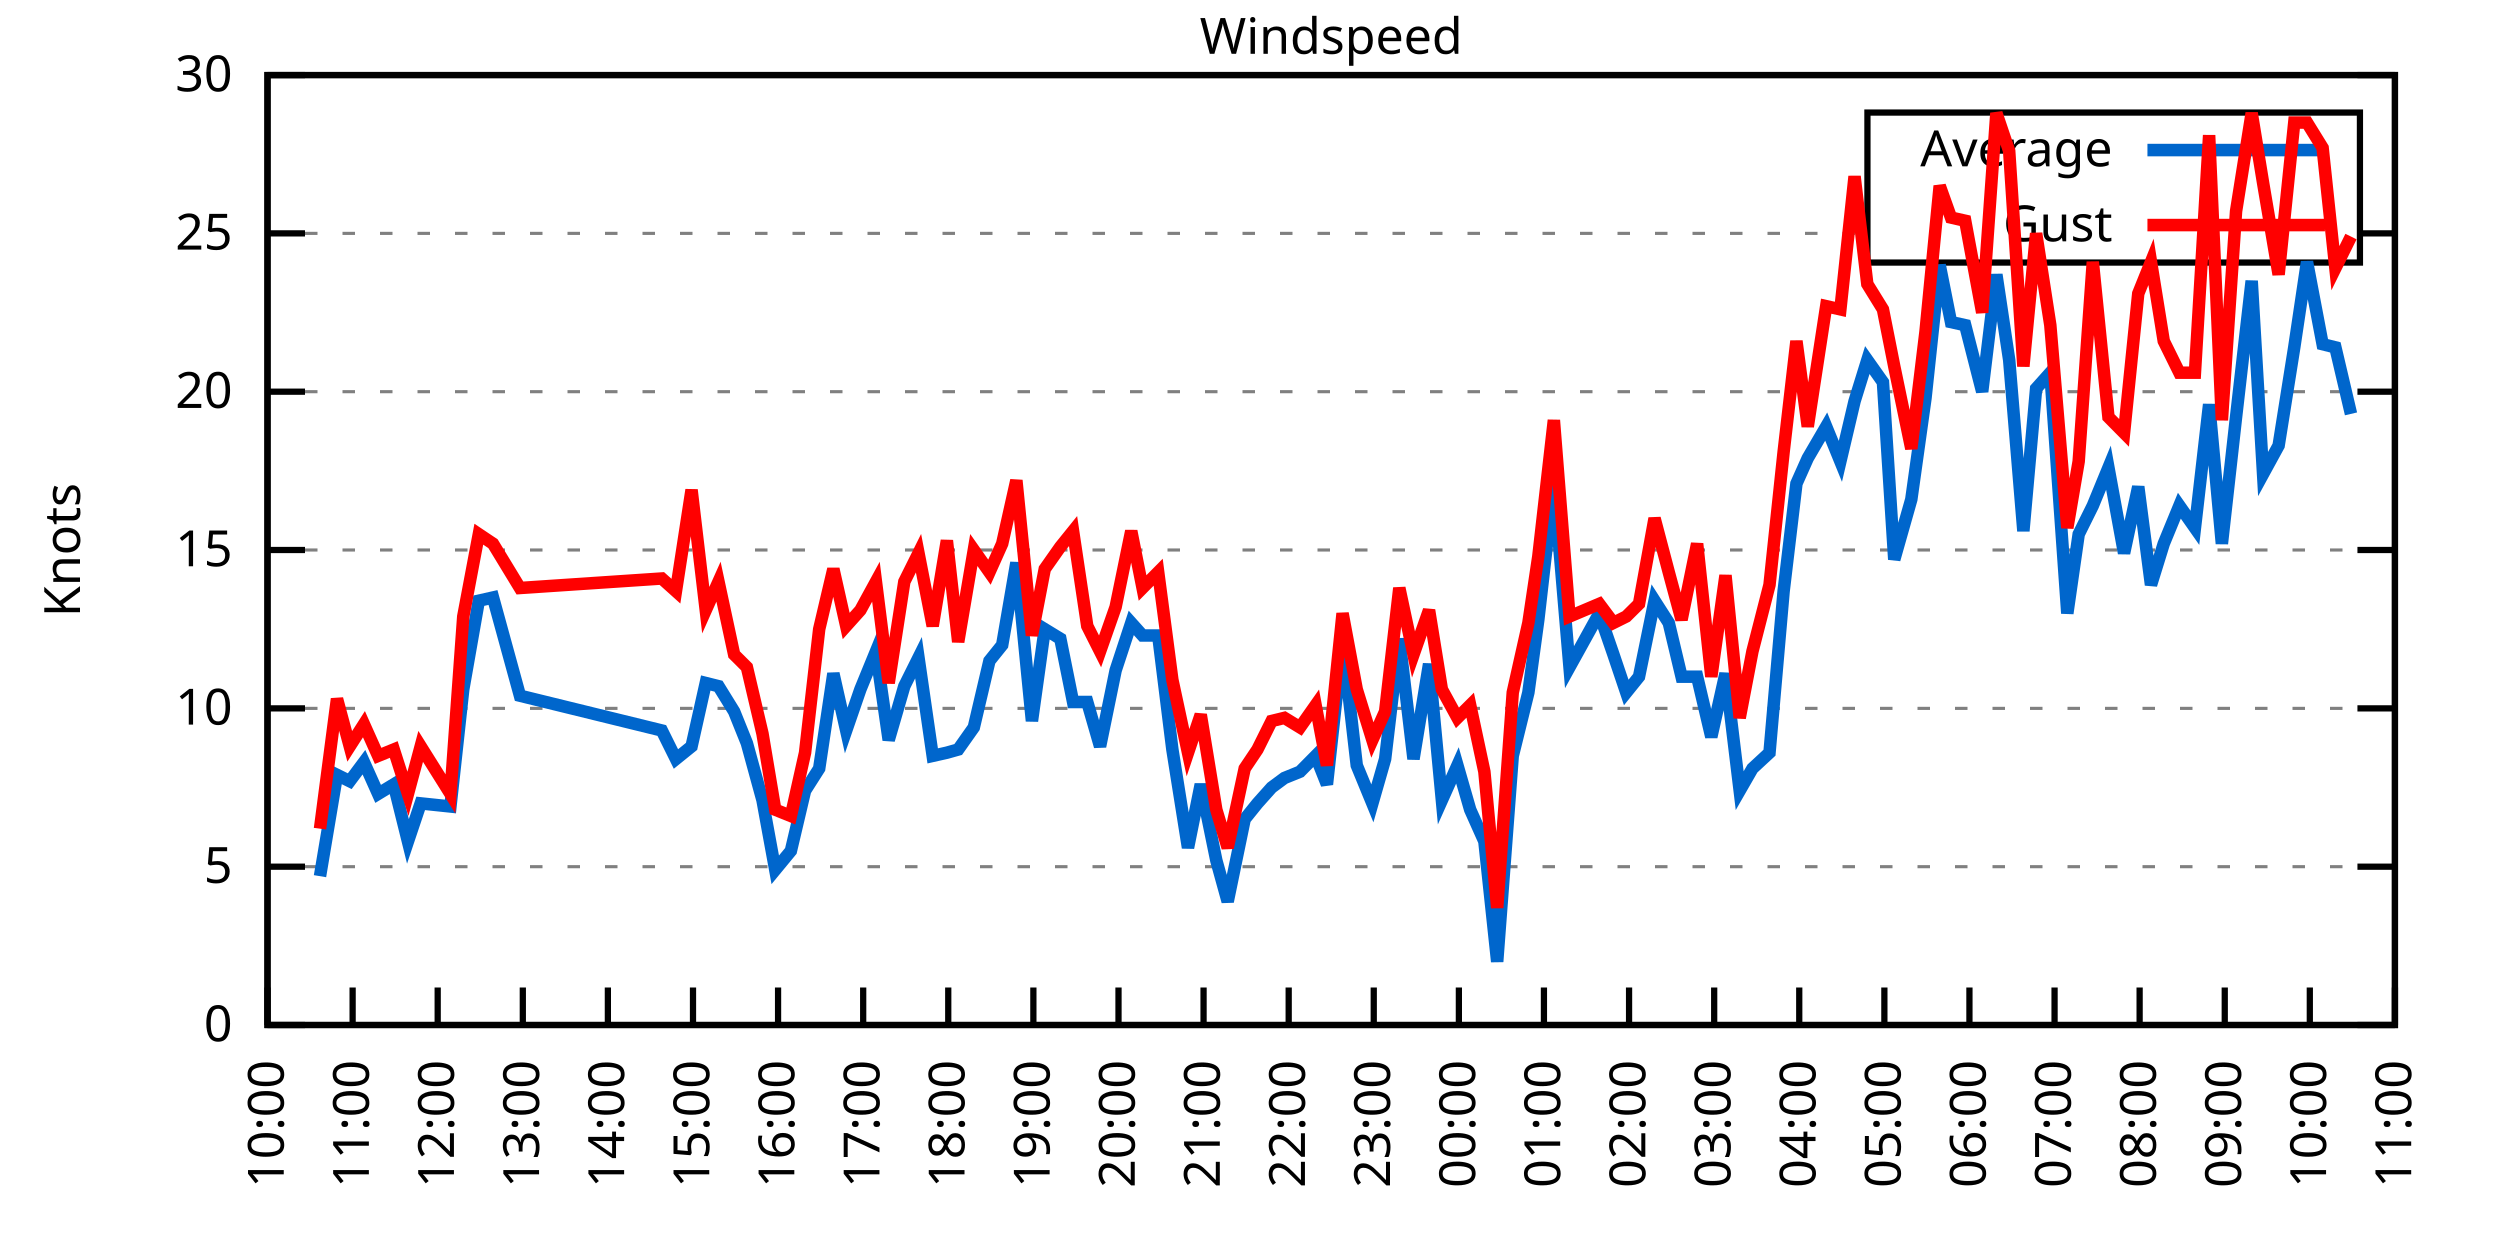
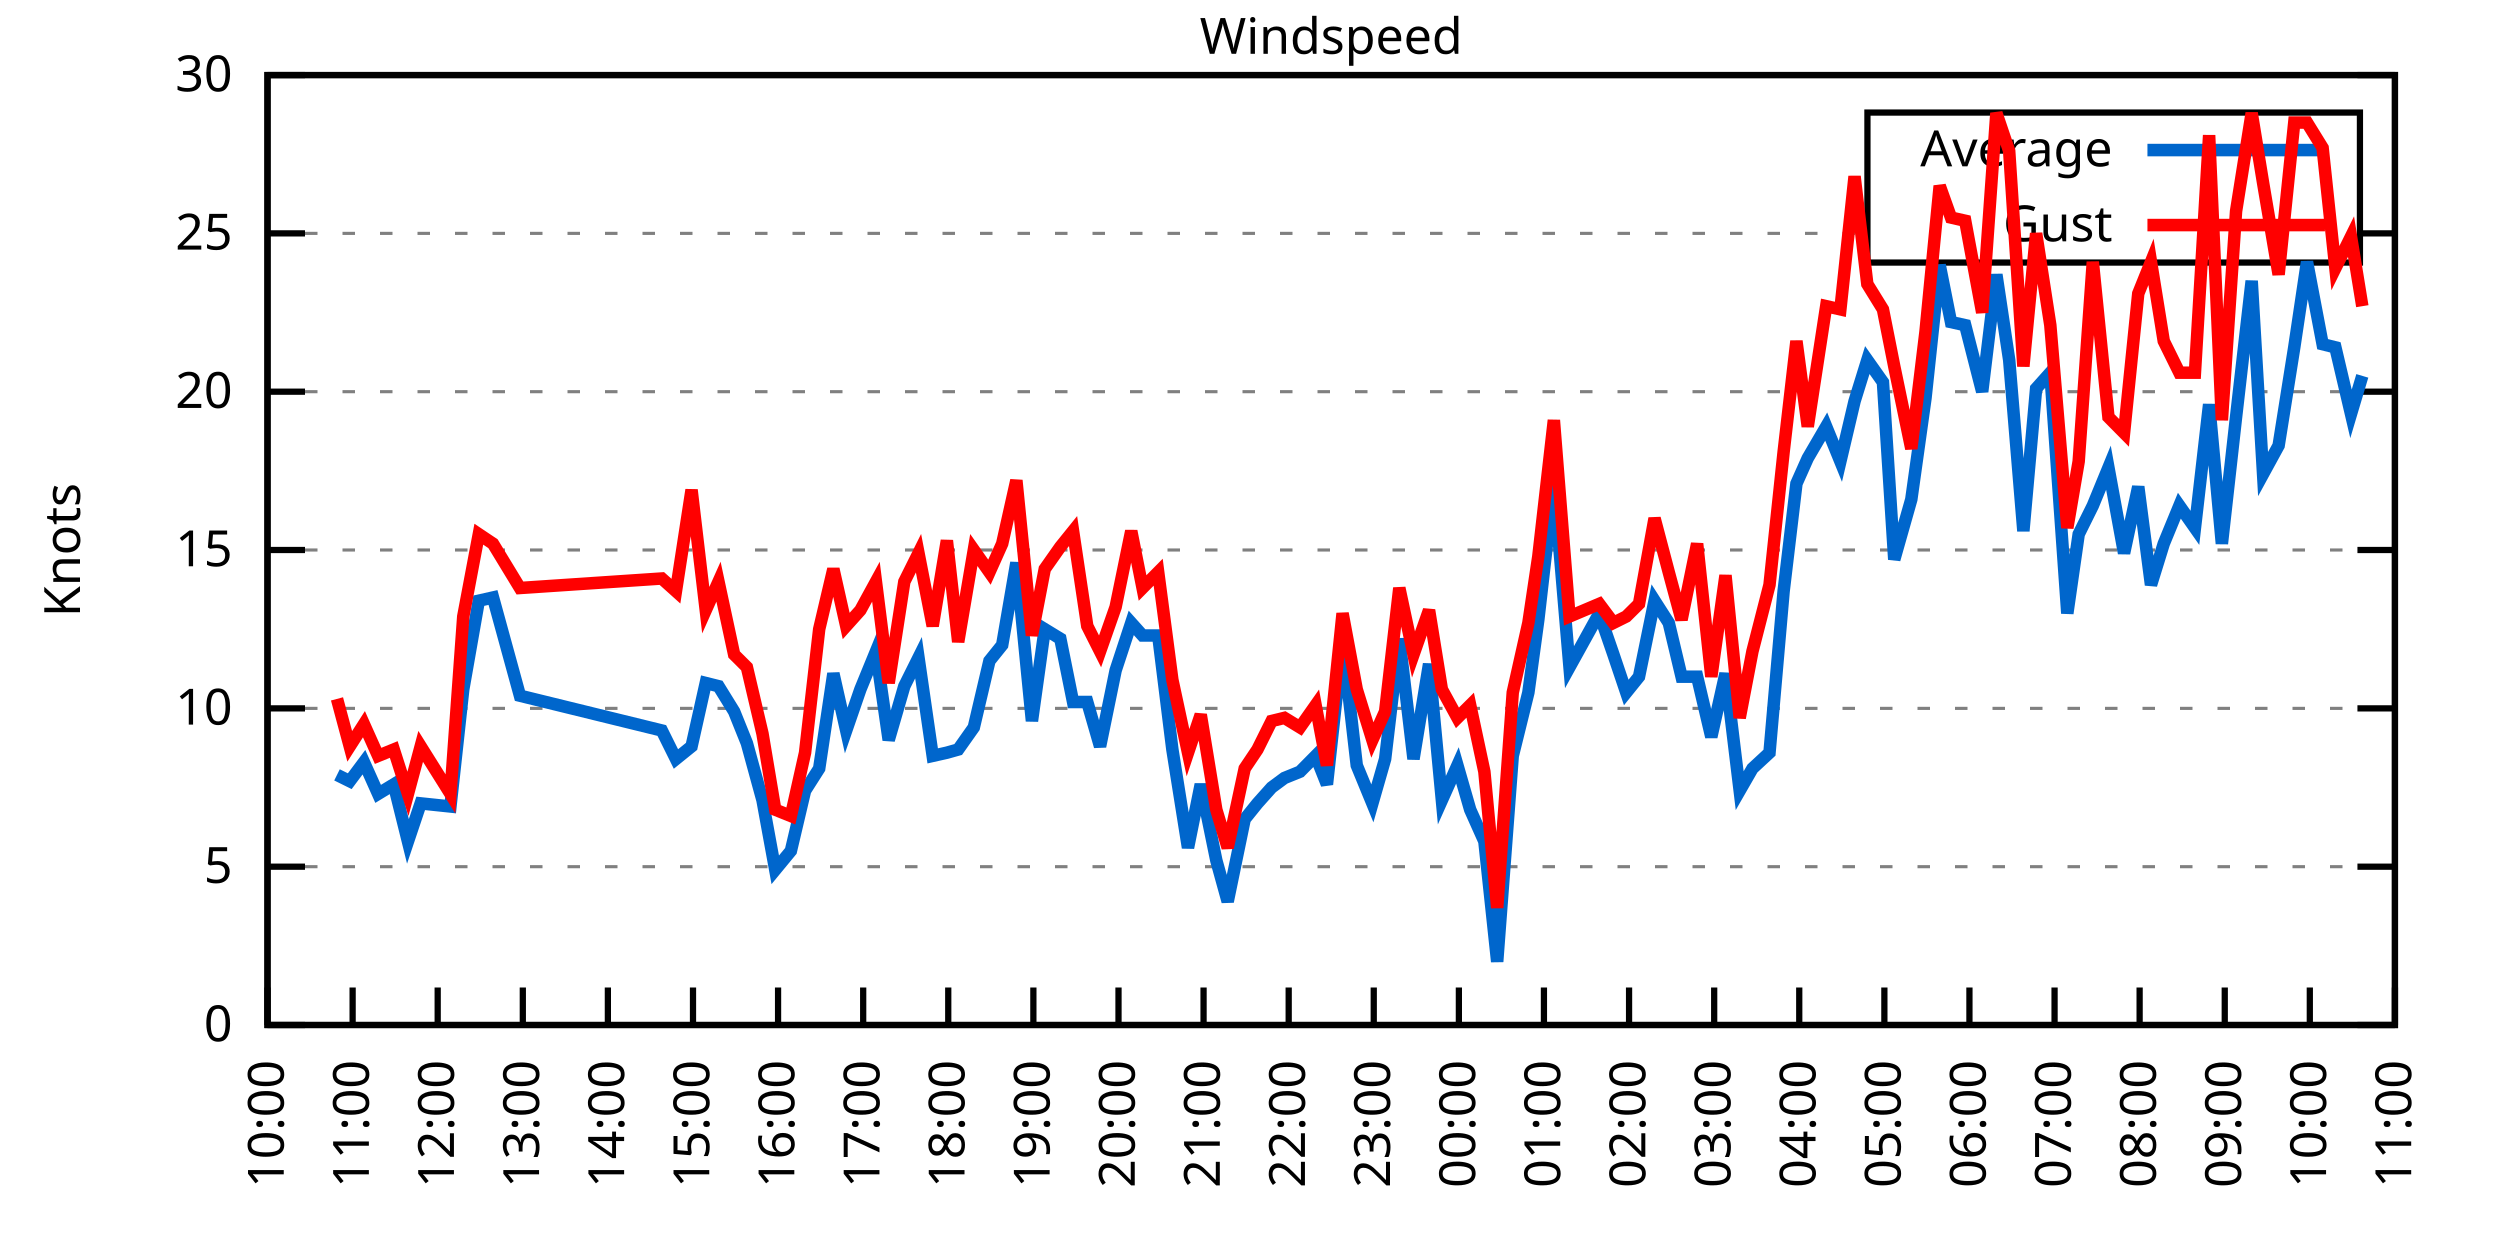
<svg xmlns="http://www.w3.org/2000/svg" xmlns:xlink="http://www.w3.org/1999/xlink" width="400" height="200" viewBox="0 0 400 200">
  <g id="gnuplot_canvas">
    <rect x="0" y="0" width="400" height="200" fill="none" />
    <defs>
      <circle id="gpDot" r="0.5" stroke-width="0.5" stroke="currentColor" />
      <path id="gpPt0" stroke-width="0.333" stroke="currentColor" d="M-1,0 h2 M0,-1 v2" />
      <path id="gpPt1" stroke-width="0.333" stroke="currentColor" d="M-1,-1 L1,1 M1,-1 L-1,1" />
      <path id="gpPt2" stroke-width="0.333" stroke="currentColor" d="M-1,0 L1,0 M0,-1 L0,1 M-1,-1 L1,1 M-1,1 L1,-1" />
      <rect id="gpPt3" stroke-width="0.333" stroke="currentColor" x="-1" y="-1" width="2" height="2" />
      <rect id="gpPt4" stroke-width="0.333" stroke="currentColor" fill="currentColor" x="-1" y="-1" width="2" height="2" />
      <circle id="gpPt5" stroke-width="0.333" stroke="currentColor" cx="0" cy="0" r="1" />
      <use xlink:href="#gpPt5" id="gpPt6" fill="currentColor" stroke="none" />
      <path id="gpPt7" stroke-width="0.333" stroke="currentColor" d="M0,-1.33 L-1.33,0.67 L1.33,0.67 z" />
      <use xlink:href="#gpPt7" id="gpPt8" fill="currentColor" stroke="none" />
      <use xlink:href="#gpPt7" id="gpPt9" stroke="currentColor" transform="rotate(180)" />
      <use xlink:href="#gpPt9" id="gpPt10" fill="currentColor" stroke="none" />
      <use xlink:href="#gpPt3" id="gpPt11" stroke="currentColor" transform="rotate(45)" />
      <use xlink:href="#gpPt11" id="gpPt12" fill="currentColor" stroke="none" />
      <path id="gpPt13" stroke-width="0.333" stroke="currentColor" d="M0,1.330 L1.265,0.411 L0.782,-1.067 L-0.782,-1.076 L-1.265,0.411 z" />
      <use xlink:href="#gpPt13" id="gpPt14" fill="currentColor" stroke="none" />
      <filter id="textbox" filterUnits="objectBoundingBox" x="0" y="0" height="1" width="1">
        <feFlood flood-color="white" flood-opacity="1" result="bgnd" />
        <feComposite in="SourceGraphic" in2="bgnd" operator="atop" />
      </filter>
      <filter id="greybox" filterUnits="objectBoundingBox" x="0" y="0" height="1" width="1">
        <feFlood flood-color="lightgrey" flood-opacity="1" result="grey" />
        <feComposite in="SourceGraphic" in2="grey" operator="atop" />
      </filter>
    </defs>
    <g fill="none" color="white" stroke="currentColor" stroke-width="1.00" stroke-linecap="butt" stroke-linejoin="miter">
</g>
    <g fill="none" color="black" stroke="currentColor" stroke-width="1.00" stroke-linecap="butt" stroke-linejoin="miter">
      <g stroke="none" shape-rendering="crispEdges">
        <polygon fill="rgb(255, 255, 255)" points="42.80,164.00 383.18,164.00 383.18,12.02 42.80,12.02 " />
      </g>
    </g>
    <g fill="none" color="black" stroke="currentColor" stroke-width="1.00" stroke-linecap="butt" stroke-linejoin="miter">
</g>
    <g fill="none" color="black" stroke="black" stroke-width="0.50" stroke-linecap="butt" stroke-linejoin="miter">
</g>
    <g fill="none" color="gray" stroke="currentColor" stroke-width="0.50" stroke-linecap="butt" stroke-linejoin="miter">
      <path stroke="gray" stroke-dasharray="2,4" class="gridline" d="M42.80,164.00 L383.19,164.00  " />
    </g>
    <g fill="none" color="gray" stroke="gray" stroke-width="1.00" stroke-linecap="butt" stroke-linejoin="miter">
</g>
    <g fill="none" color="black" stroke="currentColor" stroke-width="1.00" stroke-linecap="butt" stroke-linejoin="miter">
      <path stroke="black" d="M42.80,164.00 L48.80,164.00 M383.19,164.00 L377.19,164.00  " />
      <g transform="translate(37.20,166.60)" stroke="none" fill="black" font-family="Sans" font-size="8.00" text-anchor="end">
        <text>
          <tspan font-family="Sans"> 0</tspan>
        </text>
      </g>
    </g>
    <g fill="none" color="black" stroke="currentColor" stroke-width="1.00" stroke-linecap="butt" stroke-linejoin="miter">
</g>
    <g fill="none" color="black" stroke="black" stroke-width="0.50" stroke-linecap="butt" stroke-linejoin="miter">
</g>
    <g fill="none" color="gray" stroke="currentColor" stroke-width="0.50" stroke-linecap="butt" stroke-linejoin="miter">
      <path stroke="gray" stroke-dasharray="2,4" class="gridline" d="M42.80,138.67 L383.19,138.67  " />
    </g>
    <g fill="none" color="gray" stroke="gray" stroke-width="1.00" stroke-linecap="butt" stroke-linejoin="miter">
</g>
    <g fill="none" color="black" stroke="currentColor" stroke-width="1.00" stroke-linecap="butt" stroke-linejoin="miter">
      <path stroke="black" d="M42.80,138.67 L48.80,138.67 M383.19,138.67 L377.19,138.67  " />
      <g transform="translate(37.20,141.27)" stroke="none" fill="black" font-family="Sans" font-size="8.00" text-anchor="end">
        <text>
          <tspan font-family="Sans"> 5</tspan>
        </text>
      </g>
    </g>
    <g fill="none" color="black" stroke="currentColor" stroke-width="1.00" stroke-linecap="butt" stroke-linejoin="miter">
</g>
    <g fill="none" color="black" stroke="black" stroke-width="0.50" stroke-linecap="butt" stroke-linejoin="miter">
</g>
    <g fill="none" color="gray" stroke="currentColor" stroke-width="0.50" stroke-linecap="butt" stroke-linejoin="miter">
      <path stroke="gray" stroke-dasharray="2,4" class="gridline" d="M42.80,113.34 L383.19,113.34  " />
    </g>
    <g fill="none" color="gray" stroke="gray" stroke-width="1.00" stroke-linecap="butt" stroke-linejoin="miter">
</g>
    <g fill="none" color="black" stroke="currentColor" stroke-width="1.00" stroke-linecap="butt" stroke-linejoin="miter">
      <path stroke="black" d="M42.80,113.34 L48.80,113.34 M383.19,113.34 L377.19,113.34  " />
      <g transform="translate(37.20,115.94)" stroke="none" fill="black" font-family="Sans" font-size="8.00" text-anchor="end">
        <text>
          <tspan font-family="Sans"> 10</tspan>
        </text>
      </g>
    </g>
    <g fill="none" color="black" stroke="currentColor" stroke-width="1.00" stroke-linecap="butt" stroke-linejoin="miter">
</g>
    <g fill="none" color="black" stroke="black" stroke-width="0.50" stroke-linecap="butt" stroke-linejoin="miter">
</g>
    <g fill="none" color="gray" stroke="currentColor" stroke-width="0.50" stroke-linecap="butt" stroke-linejoin="miter">
      <path stroke="gray" stroke-dasharray="2,4" class="gridline" d="M42.80,88.00 L383.19,88.00  " />
    </g>
    <g fill="none" color="gray" stroke="gray" stroke-width="1.00" stroke-linecap="butt" stroke-linejoin="miter">
</g>
    <g fill="none" color="black" stroke="currentColor" stroke-width="1.00" stroke-linecap="butt" stroke-linejoin="miter">
      <path stroke="black" d="M42.80,88.00 L48.80,88.00 M383.19,88.00 L377.19,88.00  " />
      <g transform="translate(37.20,90.60)" stroke="none" fill="black" font-family="Sans" font-size="8.00" text-anchor="end">
        <text>
          <tspan font-family="Sans"> 15</tspan>
        </text>
      </g>
    </g>
    <g fill="none" color="black" stroke="currentColor" stroke-width="1.00" stroke-linecap="butt" stroke-linejoin="miter">
</g>
    <g fill="none" color="black" stroke="black" stroke-width="0.50" stroke-linecap="butt" stroke-linejoin="miter">
</g>
    <g fill="none" color="gray" stroke="currentColor" stroke-width="0.50" stroke-linecap="butt" stroke-linejoin="miter">
      <path stroke="gray" stroke-dasharray="2,4" class="gridline" d="M42.80,62.67 L383.19,62.67  " />
    </g>
    <g fill="none" color="gray" stroke="gray" stroke-width="1.00" stroke-linecap="butt" stroke-linejoin="miter">
</g>
    <g fill="none" color="black" stroke="currentColor" stroke-width="1.00" stroke-linecap="butt" stroke-linejoin="miter">
      <path stroke="black" d="M42.80,62.67 L48.80,62.67 M383.19,62.67 L377.19,62.67  " />
      <g transform="translate(37.20,65.27)" stroke="none" fill="black" font-family="Sans" font-size="8.00" text-anchor="end">
        <text>
          <tspan font-family="Sans"> 20</tspan>
        </text>
      </g>
    </g>
    <g fill="none" color="black" stroke="currentColor" stroke-width="1.00" stroke-linecap="butt" stroke-linejoin="miter">
</g>
    <g fill="none" color="black" stroke="black" stroke-width="0.50" stroke-linecap="butt" stroke-linejoin="miter">
</g>
    <g fill="none" color="gray" stroke="currentColor" stroke-width="0.50" stroke-linecap="butt" stroke-linejoin="miter">
      <path stroke="gray" stroke-dasharray="2,4" class="gridline" d="M42.80,37.34 L298.79,37.34 M377.59,37.34 L383.19,37.34  " />
    </g>
    <g fill="none" color="gray" stroke="gray" stroke-width="1.00" stroke-linecap="butt" stroke-linejoin="miter">
</g>
    <g fill="none" color="black" stroke="currentColor" stroke-width="1.00" stroke-linecap="butt" stroke-linejoin="miter">
      <path stroke="black" d="M42.80,37.34 L48.80,37.34 M383.19,37.34 L377.19,37.34  " />
      <g transform="translate(37.20,39.94)" stroke="none" fill="black" font-family="Sans" font-size="8.00" text-anchor="end">
        <text>
          <tspan font-family="Sans"> 25</tspan>
        </text>
      </g>
    </g>
    <g fill="none" color="black" stroke="currentColor" stroke-width="1.00" stroke-linecap="butt" stroke-linejoin="miter">
</g>
    <g fill="none" color="black" stroke="black" stroke-width="0.50" stroke-linecap="butt" stroke-linejoin="miter">
</g>
    <g fill="none" color="gray" stroke="currentColor" stroke-width="0.50" stroke-linecap="butt" stroke-linejoin="miter">
      <path stroke="gray" stroke-dasharray="2,4" class="gridline" d="M42.80,12.01 L383.19,12.01  " />
    </g>
    <g fill="none" color="gray" stroke="gray" stroke-width="1.00" stroke-linecap="butt" stroke-linejoin="miter">
</g>
    <g fill="none" color="black" stroke="currentColor" stroke-width="1.00" stroke-linecap="butt" stroke-linejoin="miter">
      <path stroke="black" d="M42.80,12.01 L48.80,12.01 M383.19,12.01 L377.19,12.01  " />
      <g transform="translate(37.20,14.61)" stroke="none" fill="black" font-family="Sans" font-size="8.00" text-anchor="end">
        <text>
          <tspan font-family="Sans"> 30</tspan>
        </text>
      </g>
    </g>
    <g fill="none" color="black" stroke="currentColor" stroke-width="1.00" stroke-linecap="butt" stroke-linejoin="miter">
      <path stroke="black" d="M42.80,164.00 L42.80,158.00  " />
      <g transform="translate(45.40,169.60) rotate(270.00)" stroke="none" fill="black" font-family="Sans" font-size="8.00" text-anchor="end">
        <text>
          <tspan font-family="Sans">10:00</tspan>
        </text>
      </g>
    </g>
    <g fill="none" color="black" stroke="currentColor" stroke-width="1.00" stroke-linecap="butt" stroke-linejoin="miter">
      <path stroke="black" d="M56.42,164.00 L56.42,158.00  " />
      <g transform="translate(59.02,169.60) rotate(270.00)" stroke="none" fill="black" font-family="Sans" font-size="8.00" text-anchor="end">
        <text>
          <tspan font-family="Sans">11:00</tspan>
        </text>
      </g>
    </g>
    <g fill="none" color="black" stroke="currentColor" stroke-width="1.00" stroke-linecap="butt" stroke-linejoin="miter">
      <path stroke="black" d="M70.03,164.00 L70.03,158.00  " />
      <g transform="translate(72.63,169.60) rotate(270.00)" stroke="none" fill="black" font-family="Sans" font-size="8.00" text-anchor="end">
        <text>
          <tspan font-family="Sans">12:00</tspan>
        </text>
      </g>
    </g>
    <g fill="none" color="black" stroke="currentColor" stroke-width="1.00" stroke-linecap="butt" stroke-linejoin="miter">
      <path stroke="black" d="M83.65,164.00 L83.65,158.00  " />
      <g transform="translate(86.25,169.60) rotate(270.00)" stroke="none" fill="black" font-family="Sans" font-size="8.00" text-anchor="end">
        <text>
          <tspan font-family="Sans">13:00</tspan>
        </text>
      </g>
    </g>
    <g fill="none" color="black" stroke="currentColor" stroke-width="1.00" stroke-linecap="butt" stroke-linejoin="miter">
      <path stroke="black" d="M97.26,164.00 L97.26,158.00  " />
      <g transform="translate(99.86,169.60) rotate(270.00)" stroke="none" fill="black" font-family="Sans" font-size="8.00" text-anchor="end">
        <text>
          <tspan font-family="Sans">14:00</tspan>
        </text>
      </g>
    </g>
    <g fill="none" color="black" stroke="currentColor" stroke-width="1.00" stroke-linecap="butt" stroke-linejoin="miter">
      <path stroke="black" d="M110.88,164.00 L110.88,158.00  " />
      <g transform="translate(113.48,169.60) rotate(270.00)" stroke="none" fill="black" font-family="Sans" font-size="8.00" text-anchor="end">
        <text>
          <tspan font-family="Sans">15:00</tspan>
        </text>
      </g>
    </g>
    <g fill="none" color="black" stroke="currentColor" stroke-width="1.00" stroke-linecap="butt" stroke-linejoin="miter">
      <path stroke="black" d="M124.49,164.00 L124.49,158.00  " />
      <g transform="translate(127.09,169.60) rotate(270.00)" stroke="none" fill="black" font-family="Sans" font-size="8.00" text-anchor="end">
        <text>
          <tspan font-family="Sans">16:00</tspan>
        </text>
      </g>
    </g>
    <g fill="none" color="black" stroke="currentColor" stroke-width="1.00" stroke-linecap="butt" stroke-linejoin="miter">
      <path stroke="black" d="M138.11,164.00 L138.11,158.00  " />
      <g transform="translate(140.71,169.60) rotate(270.00)" stroke="none" fill="black" font-family="Sans" font-size="8.00" text-anchor="end">
        <text>
          <tspan font-family="Sans">17:00</tspan>
        </text>
      </g>
    </g>
    <g fill="none" color="black" stroke="currentColor" stroke-width="1.00" stroke-linecap="butt" stroke-linejoin="miter">
      <path stroke="black" d="M151.72,164.00 L151.72,158.00  " />
      <g transform="translate(154.32,169.60) rotate(270.00)" stroke="none" fill="black" font-family="Sans" font-size="8.00" text-anchor="end">
        <text>
          <tspan font-family="Sans">18:00</tspan>
        </text>
      </g>
    </g>
    <g fill="none" color="black" stroke="currentColor" stroke-width="1.00" stroke-linecap="butt" stroke-linejoin="miter">
      <path stroke="black" d="M165.34,164.00 L165.34,158.00  " />
      <g transform="translate(167.94,169.60) rotate(270.00)" stroke="none" fill="black" font-family="Sans" font-size="8.00" text-anchor="end">
        <text>
          <tspan font-family="Sans">19:00</tspan>
        </text>
      </g>
    </g>
    <g fill="none" color="black" stroke="currentColor" stroke-width="1.00" stroke-linecap="butt" stroke-linejoin="miter">
      <path stroke="black" d="M178.96,164.00 L178.96,158.00  " />
      <g transform="translate(181.56,169.60) rotate(270.00)" stroke="none" fill="black" font-family="Sans" font-size="8.00" text-anchor="end">
        <text>
          <tspan font-family="Sans">20:00</tspan>
        </text>
      </g>
    </g>
    <g fill="none" color="black" stroke="currentColor" stroke-width="1.00" stroke-linecap="butt" stroke-linejoin="miter">
      <path stroke="black" d="M192.57,164.00 L192.57,158.00  " />
      <g transform="translate(195.17,169.60) rotate(270.00)" stroke="none" fill="black" font-family="Sans" font-size="8.00" text-anchor="end">
        <text>
          <tspan font-family="Sans">21:00</tspan>
        </text>
      </g>
    </g>
    <g fill="none" color="black" stroke="currentColor" stroke-width="1.00" stroke-linecap="butt" stroke-linejoin="miter">
      <path stroke="black" d="M206.19,164.00 L206.19,158.00  " />
      <g transform="translate(208.79,169.60) rotate(270.00)" stroke="none" fill="black" font-family="Sans" font-size="8.00" text-anchor="end">
        <text>
          <tspan font-family="Sans">22:00</tspan>
        </text>
      </g>
    </g>
    <g fill="none" color="black" stroke="currentColor" stroke-width="1.00" stroke-linecap="butt" stroke-linejoin="miter">
      <path stroke="black" d="M219.80,164.00 L219.80,158.00  " />
      <g transform="translate(222.40,169.60) rotate(270.00)" stroke="none" fill="black" font-family="Sans" font-size="8.00" text-anchor="end">
        <text>
          <tspan font-family="Sans">23:00</tspan>
        </text>
      </g>
    </g>
    <g fill="none" color="black" stroke="currentColor" stroke-width="1.00" stroke-linecap="butt" stroke-linejoin="miter">
      <path stroke="black" d="M233.42,164.00 L233.42,158.00  " />
      <g transform="translate(236.02,169.60) rotate(270.00)" stroke="none" fill="black" font-family="Sans" font-size="8.00" text-anchor="end">
        <text>
          <tspan font-family="Sans">00:00</tspan>
        </text>
      </g>
    </g>
    <g fill="none" color="black" stroke="currentColor" stroke-width="1.00" stroke-linecap="butt" stroke-linejoin="miter">
      <path stroke="black" d="M247.03,164.00 L247.03,158.00  " />
      <g transform="translate(249.63,169.60) rotate(270.00)" stroke="none" fill="black" font-family="Sans" font-size="8.00" text-anchor="end">
        <text>
          <tspan font-family="Sans">01:00</tspan>
        </text>
      </g>
    </g>
    <g fill="none" color="black" stroke="currentColor" stroke-width="1.00" stroke-linecap="butt" stroke-linejoin="miter">
      <path stroke="black" d="M260.65,164.00 L260.65,158.00  " />
      <g transform="translate(263.25,169.60) rotate(270.00)" stroke="none" fill="black" font-family="Sans" font-size="8.00" text-anchor="end">
        <text>
          <tspan font-family="Sans">02:00</tspan>
        </text>
      </g>
    </g>
    <g fill="none" color="black" stroke="currentColor" stroke-width="1.00" stroke-linecap="butt" stroke-linejoin="miter">
      <path stroke="black" d="M274.27,164.00 L274.27,158.00  " />
      <g transform="translate(276.87,169.60) rotate(270.00)" stroke="none" fill="black" font-family="Sans" font-size="8.00" text-anchor="end">
        <text>
          <tspan font-family="Sans">03:00</tspan>
        </text>
      </g>
    </g>
    <g fill="none" color="black" stroke="currentColor" stroke-width="1.00" stroke-linecap="butt" stroke-linejoin="miter">
      <path stroke="black" d="M287.88,164.00 L287.88,158.00  " />
      <g transform="translate(290.48,169.60) rotate(270.00)" stroke="none" fill="black" font-family="Sans" font-size="8.00" text-anchor="end">
        <text>
          <tspan font-family="Sans">04:00</tspan>
        </text>
      </g>
    </g>
    <g fill="none" color="black" stroke="currentColor" stroke-width="1.00" stroke-linecap="butt" stroke-linejoin="miter">
      <path stroke="black" d="M301.50,164.00 L301.50,158.00  " />
      <g transform="translate(304.10,169.60) rotate(270.00)" stroke="none" fill="black" font-family="Sans" font-size="8.00" text-anchor="end">
        <text>
          <tspan font-family="Sans">05:00</tspan>
        </text>
      </g>
    </g>
    <g fill="none" color="black" stroke="currentColor" stroke-width="1.00" stroke-linecap="butt" stroke-linejoin="miter">
      <path stroke="black" d="M315.11,164.00 L315.11,158.00  " />
      <g transform="translate(317.71,169.60) rotate(270.00)" stroke="none" fill="black" font-family="Sans" font-size="8.00" text-anchor="end">
        <text>
          <tspan font-family="Sans">06:00</tspan>
        </text>
      </g>
    </g>
    <g fill="none" color="black" stroke="currentColor" stroke-width="1.00" stroke-linecap="butt" stroke-linejoin="miter">
      <path stroke="black" d="M328.73,164.00 L328.73,158.00  " />
      <g transform="translate(331.33,169.60) rotate(270.00)" stroke="none" fill="black" font-family="Sans" font-size="8.00" text-anchor="end">
        <text>
          <tspan font-family="Sans">07:00</tspan>
        </text>
      </g>
    </g>
    <g fill="none" color="black" stroke="currentColor" stroke-width="1.00" stroke-linecap="butt" stroke-linejoin="miter">
      <path stroke="black" d="M342.34,164.00 L342.34,158.00  " />
      <g transform="translate(344.94,169.60) rotate(270.00)" stroke="none" fill="black" font-family="Sans" font-size="8.00" text-anchor="end">
        <text>
          <tspan font-family="Sans">08:00</tspan>
        </text>
      </g>
    </g>
    <g fill="none" color="black" stroke="currentColor" stroke-width="1.00" stroke-linecap="butt" stroke-linejoin="miter">
      <path stroke="black" d="M355.96,164.00 L355.96,158.00  " />
      <g transform="translate(358.56,169.60) rotate(270.00)" stroke="none" fill="black" font-family="Sans" font-size="8.00" text-anchor="end">
        <text>
          <tspan font-family="Sans">09:00</tspan>
        </text>
      </g>
    </g>
    <g fill="none" color="black" stroke="currentColor" stroke-width="1.00" stroke-linecap="butt" stroke-linejoin="miter">
      <path stroke="black" d="M369.57,164.00 L369.57,158.00  " />
      <g transform="translate(372.17,169.60) rotate(270.00)" stroke="none" fill="black" font-family="Sans" font-size="8.00" text-anchor="end">
        <text>
          <tspan font-family="Sans">10:00</tspan>
        </text>
      </g>
    </g>
    <g fill="none" color="black" stroke="currentColor" stroke-width="1.00" stroke-linecap="butt" stroke-linejoin="miter">
      <path stroke="black" d="M383.19,164.00 L383.19,158.00  " />
      <g transform="translate(385.79,169.60) rotate(270.00)" stroke="none" fill="black" font-family="Sans" font-size="8.00" text-anchor="end">
        <text>
          <tspan font-family="Sans">11:00</tspan>
        </text>
      </g>
    </g>
    <g fill="none" color="black" stroke="currentColor" stroke-width="1.00" stroke-linecap="butt" stroke-linejoin="miter">
</g>
    <g fill="none" color="black" stroke="currentColor" stroke-width="1.00" stroke-linecap="butt" stroke-linejoin="miter">
      <path stroke="black" d="M42.80,12.01 L42.80,164.00 L383.19,164.00 L383.19,12.01 L42.80,12.01 Z  " />
    </g>
    <g fill="none" color="black" stroke="currentColor" stroke-width="1.00" stroke-linecap="butt" stroke-linejoin="miter">
</g>
    <g fill="none" color="black" stroke="currentColor" stroke-width="1.00" stroke-linecap="butt" stroke-linejoin="miter">
      <path stroke="black" d="M298.79,42.01 L298.79,18.01 L377.59,18.01 L377.59,42.01 L298.79,42.01 Z  " />
    </g>
    <g id="Windspeed_plot_1">
      <g fill="none" color="white" stroke="black" stroke-width="2.00" stroke-linecap="butt" stroke-linejoin="miter">
</g>
      <g fill="none" color="black" stroke="currentColor" stroke-width="2.00" stroke-linecap="butt" stroke-linejoin="miter">
        <g transform="translate(337.99,26.61)" stroke="none" fill="black" font-family="Sans" font-size="8.00" text-anchor="end">
          <text>
            <tspan font-family="Sans">Average</tspan>
          </text>
        </g>
      </g>
      <g fill="none" color="black" stroke="currentColor" stroke-width="2.00" stroke-linecap="butt" stroke-linejoin="miter">
-         <path stroke="rgb(  0, 102, 204)" d="M343.59,24.01 L371.99,24.01 M51.20,140.19 L53.92,123.98 L55.96,124.99 L58.23,121.95 L60.50,127.02 L63.00,125.50   L65.27,134.62 L67.31,128.54 L72.07,129.04 L74.12,110.30 L76.61,96.11 L78.88,95.60 L83.19,111.31 L105.89,116.88   L108.15,121.44 L110.65,119.42 L112.92,109.28 L114.96,109.79 L117.46,113.84 L119.50,118.91 L122.00,128.03 L124.04,139.17   L126.54,136.14 L128.81,126.51 L131.07,122.96 L133.34,107.76 L135.39,116.88 L137.66,110.30 L140.15,104.22 L142.19,118.40   L144.69,109.79 L146.96,105.23 L149.23,120.94 L151.50,120.43 L153.31,119.92 L155.81,116.38 L158.31,105.74 L160.35,103.20   L162.62,90.03 L165.11,115.36 L167.16,100.67 L169.65,102.19 L171.69,112.32 L173.96,112.32 L176.01,119.42 L178.50,107.26   L181.00,99.66 L182.81,101.68 L185.31,101.68 L187.58,119.92 L190.08,135.63 L192.12,125.50 L194.61,137.66 L196.43,144.24   L199.15,131.07 L201.19,128.54 L203.46,126.00 L205.51,124.48 L208.00,123.47 L210.50,120.94 L212.31,125.50 L214.81,102.70   L217.08,122.46 L219.58,128.54 L221.62,121.44 L223.89,102.19 L226.16,121.44 L228.65,106.24 L230.70,128.03 L233.19,122.46   L235.23,129.55 L237.50,134.62 L239.55,153.87 L242.04,120.94 L244.54,110.80 L246.13,99.15 L248.62,77.37 L251.12,106.75   L255.88,98.14 L258.15,104.72 L260.20,110.80 L262.24,108.27 L264.73,96.11 L267.00,99.66 L269.05,108.27 L271.54,108.27   L273.81,117.90 L276.08,107.76 L278.35,126.51 L280.39,122.96 L283.12,120.43 L285.38,94.59 L287.43,77.37 L289.24,73.31   L292.19,68.25 L294.46,73.82 L296.73,64.19 L298.77,57.61 L301.27,61.15 L303.08,89.52 L305.81,79.90 L308.08,63.69   L310.35,42.41 L312.16,51.53 L314.43,52.03 L317.15,62.67 L319.42,43.93 L321.47,57.61 L323.74,84.97 L325.78,62.17   L328.05,59.63 L330.77,98.14 L332.59,85.47 L334.85,80.91 L337.35,74.83 L339.85,88.51 L342.12,77.87 L344.16,93.58   L346.20,86.99 L348.70,80.91 L351.19,84.46 L353.46,64.70 L355.50,86.99 L357.77,66.73 L360.27,44.94 L362.09,75.85   L364.58,71.29 L367.08,55.58 L369.12,41.90 L371.62,55.07 L373.66,55.58 L376.16,66.22  " />
+         <path stroke="rgb(  0, 102, 204)" d="M343.59,24.01 L371.99,24.01 M53.92,123.98 L55.96,124.99 L58.23,121.95 L60.50,127.02 L63.00,125.50 L65.27,134.62   L67.31,128.54 L72.07,129.04 L74.12,110.30 L76.61,96.11 L78.88,95.60 L83.19,111.31 L105.89,116.88 L108.15,121.44   L110.65,119.42 L112.92,109.28 L114.96,109.79 L117.46,113.84 L119.50,118.91 L122.00,128.03 L124.04,139.17 L126.54,136.14   L128.81,126.51 L131.07,122.96 L133.34,107.76 L135.39,116.88 L137.66,110.30 L140.15,104.22 L142.19,118.40 L144.69,109.79   L146.96,105.23 L149.23,120.94 L151.50,120.43 L153.31,119.92 L155.81,116.38 L158.31,105.74 L160.35,103.20 L162.62,90.03   L165.11,115.36 L167.16,100.67 L169.65,102.19 L171.69,112.32 L173.96,112.32 L176.01,119.42 L178.50,107.26 L181.00,99.66   L182.81,101.68 L185.31,101.68 L187.58,119.92 L190.08,135.63 L192.12,125.50 L194.61,137.66 L196.43,144.24 L199.15,131.07   L201.19,128.54 L203.46,126.00 L205.51,124.48 L208.00,123.47 L210.50,120.94 L212.31,125.50 L214.81,102.70 L217.08,122.46   L219.58,128.54 L221.62,121.44 L223.89,102.19 L226.16,121.44 L228.65,106.24 L230.70,128.03 L233.19,122.46 L235.23,129.55   L237.50,134.62 L239.55,153.87 L242.04,120.94 L244.54,110.80 L246.13,99.15 L248.62,77.37 L251.12,106.75 L255.88,98.14   L258.15,104.72 L260.20,110.80 L262.24,108.27 L264.73,96.11 L267.00,99.66 L269.05,108.27 L271.54,108.27 L273.81,117.90   L276.08,107.76 L278.35,126.51 L280.39,122.96 L283.12,120.43 L285.38,94.59 L287.43,77.37 L289.24,73.31 L292.19,68.25   L294.46,73.82 L296.73,64.19 L298.77,57.61 L301.27,61.15 L303.08,89.52 L305.81,79.90 L308.08,63.69 L310.35,42.41   L312.16,51.53 L314.43,52.03 L317.15,62.67 L319.42,43.93 L321.47,57.61 L323.74,84.97 L325.78,62.17 L328.05,59.63   L330.77,98.14 L332.59,85.47 L334.85,80.91 L337.35,74.83 L339.85,88.51 L342.12,77.87 L344.16,93.58 L346.20,86.99   L348.70,80.91 L351.19,84.46 L353.46,64.70 L355.50,86.99 L357.77,66.73 L360.27,44.94 L362.09,75.85 L364.58,71.29   L367.08,55.58 L369.12,41.90 L371.62,55.07 L373.66,55.58 L376.16,66.22 L377.97,60.14  " />
      </g>
    </g>
    <g id="Windspeed_plot_2">
      <g fill="none" color="black" stroke="currentColor" stroke-width="2.00" stroke-linecap="butt" stroke-linejoin="miter">
        <g transform="translate(337.99,38.61)" stroke="none" fill="black" font-family="Sans" font-size="8.00" text-anchor="end">
          <text>
            <tspan font-family="Sans">Gust</tspan>
          </text>
        </g>
      </g>
      <g fill="none" color="black" stroke="currentColor" stroke-width="2.00" stroke-linecap="butt" stroke-linejoin="miter">
-         <path stroke="rgb(255,   0,   0)" d="M343.59,36.01 L371.99,36.01 M51.20,132.59 L53.92,111.82 L55.96,119.42 L58.23,115.87 L60.50,120.94 L63.00,119.92   L65.27,127.02 L67.31,119.42 L72.07,127.02 L74.12,98.64 L76.61,85.47 L78.88,86.99 L83.19,94.08 L105.89,92.56   L108.15,94.59 L110.65,78.38 L112.92,97.63 L114.96,93.07 L117.46,104.72 L119.50,106.75 L122.00,117.39 L124.04,129.55   L126.54,130.56 L128.81,120.43 L131.07,100.67 L133.34,91.04 L135.39,100.16 L137.66,97.63 L140.15,93.07 L142.19,109.28   L144.69,93.07 L146.96,88.51 L149.23,100.16 L151.50,86.49 L153.31,102.70 L155.81,88.00 L158.31,91.55 L160.35,86.99   L162.62,76.86 L165.11,101.68 L167.16,91.04 L169.65,87.50 L171.69,84.97 L173.96,100.16 L176.01,104.22 L178.50,97.12   L181.00,84.97 L182.81,94.08 L185.31,91.55 L187.58,108.78 L190.08,120.43 L192.12,114.35 L194.61,129.55 L196.43,135.63   L199.15,122.96 L201.19,119.92 L203.46,115.36 L205.51,114.86 L208.00,116.38 L210.50,112.83 L212.31,122.46 L214.81,98.14   L217.08,110.30 L219.58,118.40 L221.62,113.84 L223.89,94.08 L226.16,104.72 L228.65,97.63 L230.70,110.30 L233.19,114.86   L235.23,112.83 L237.50,123.47 L239.55,145.25 L242.04,110.80 L244.54,99.66 L246.13,89.02 L248.62,67.23 L251.12,98.64   L255.88,96.62 L258.15,99.66 L260.20,98.64 L262.24,96.62 L264.73,82.94 L267.00,91.55 L269.05,99.15 L271.54,86.99   L273.81,108.27 L276.08,92.06 L278.35,114.86 L280.39,104.22 L283.12,93.58 L285.38,72.30 L287.43,54.57 L289.24,68.25   L292.19,48.99 L294.46,49.50 L296.73,28.22 L298.77,45.45 L301.27,49.50 L303.08,58.62 L305.81,71.79 L308.08,53.05   L310.35,29.74 L312.16,34.81 L314.43,35.32 L317.15,50.01 L319.42,18.09 L321.47,24.17 L323.74,58.62 L325.78,37.34   L328.05,52.03 L330.77,84.46 L332.59,73.82 L334.85,41.90 L337.35,66.73 L339.85,69.26 L342.12,46.97 L344.16,41.90   L346.20,54.57 L348.70,59.63 L351.19,59.63 L353.46,21.64 L355.50,67.23 L357.77,33.80 L360.27,18.09 L362.09,29.24   L364.58,43.93 L367.08,19.61 L369.12,19.61 L371.62,23.66 L373.66,42.91 L376.16,37.85  " />
+         <path stroke="rgb(255,   0,   0)" d="M343.59,36.01 L371.99,36.01 M53.92,111.82 L55.96,119.42 L58.23,115.87 L60.50,120.94 L63.00,119.92 L65.27,127.02   L67.31,119.42 L72.07,127.02 L74.12,98.64 L76.61,85.47 L78.88,86.99 L83.19,94.08 L105.89,92.56 L108.15,94.59   L110.65,78.38 L112.92,97.63 L114.96,93.07 L117.46,104.72 L119.50,106.75 L122.00,117.39 L124.04,129.55 L126.54,130.56   L128.81,120.43 L131.07,100.67 L133.34,91.04 L135.39,100.16 L137.66,97.63 L140.15,93.07 L142.19,109.28 L144.69,93.07   L146.96,88.51 L149.23,100.16 L151.50,86.49 L153.31,102.70 L155.81,88.00 L158.31,91.55 L160.35,86.99 L162.62,76.86   L165.11,101.68 L167.16,91.04 L169.65,87.50 L171.69,84.97 L173.96,100.16 L176.01,104.22 L178.50,97.12 L181.00,84.97   L182.81,94.08 L185.31,91.55 L187.58,108.78 L190.08,120.43 L192.12,114.35 L194.61,129.55 L196.43,135.63 L199.15,122.96   L201.19,119.92 L203.46,115.36 L205.51,114.86 L208.00,116.38 L210.50,112.83 L212.31,122.46 L214.81,98.14 L217.08,110.30   L219.58,118.40 L221.62,113.84 L223.89,94.08 L226.16,104.72 L228.65,97.63 L230.70,110.30 L233.19,114.86 L235.23,112.83   L237.50,123.47 L239.55,145.25 L242.04,110.80 L244.54,99.66 L246.13,89.02 L248.62,67.23 L251.12,98.64 L255.88,96.62   L258.15,99.66 L260.20,98.64 L262.24,96.62 L264.73,82.94 L267.00,91.55 L269.05,99.15 L271.54,86.99 L273.81,108.27   L276.08,92.06 L278.35,114.86 L280.39,104.22 L283.12,93.58 L285.38,72.30 L287.43,54.57 L289.24,68.25 L292.19,48.99   L294.46,49.50 L296.73,28.22 L298.77,45.45 L301.27,49.50 L303.08,58.62 L305.81,71.79 L308.08,53.05 L310.35,29.74   L312.16,34.81 L314.43,35.32 L317.15,50.01 L319.42,18.09 L321.47,24.17 L323.74,58.62 L325.78,37.34 L328.05,52.03   L330.77,84.46 L332.59,73.82 L334.85,41.90 L337.35,66.73 L339.85,69.26 L342.12,46.97 L344.16,41.90 L346.20,54.57   L348.70,59.63 L351.19,59.63 L353.46,21.64 L355.50,67.23 L357.77,33.80 L360.27,18.09 L362.09,29.24 L364.58,43.93   L367.08,19.61 L369.12,19.61 L371.62,23.66 L373.66,42.91 L376.16,37.85 L377.97,48.99  " />
      </g>
    </g>
    <g fill="none" color="black" stroke="currentColor" stroke-width="2.00" stroke-linecap="butt" stroke-linejoin="miter">
</g>
    <g fill="none" color="black" stroke="black" stroke-width="1.00" stroke-linecap="butt" stroke-linejoin="miter">
</g>
    <g fill="none" color="black" stroke="currentColor" stroke-width="1.00" stroke-linecap="butt" stroke-linejoin="miter">
      <path stroke="black" d="M42.80,12.01 L42.80,164.00 L383.19,164.00 L383.19,12.01 L42.80,12.01 Z  " />
      <g transform="translate(12.80,88.01) rotate(270.00)" stroke="none" fill="black" font-family="Sans" font-size="8.00" text-anchor="middle">
        <text>
          <tspan font-family="Sans">Knots</tspan>
        </text>
      </g>
    </g>
    <g fill="none" color="black" stroke="currentColor" stroke-width="1.00" stroke-linecap="butt" stroke-linejoin="miter">
</g>
    <g fill="none" color="black" stroke="currentColor" stroke-width="1.00" stroke-linecap="butt" stroke-linejoin="miter">
      <g transform="translate(212.99,8.61)" stroke="none" fill="black" font-family="Sans" font-size="8.00" text-anchor="middle">
        <text>
          <tspan font-family="Sans">Windspeed</tspan>
        </text>
      </g>
    </g>
    <g fill="none" color="black" stroke="currentColor" stroke-width="1.00" stroke-linecap="butt" stroke-linejoin="miter">
</g>
  </g>
</svg>
